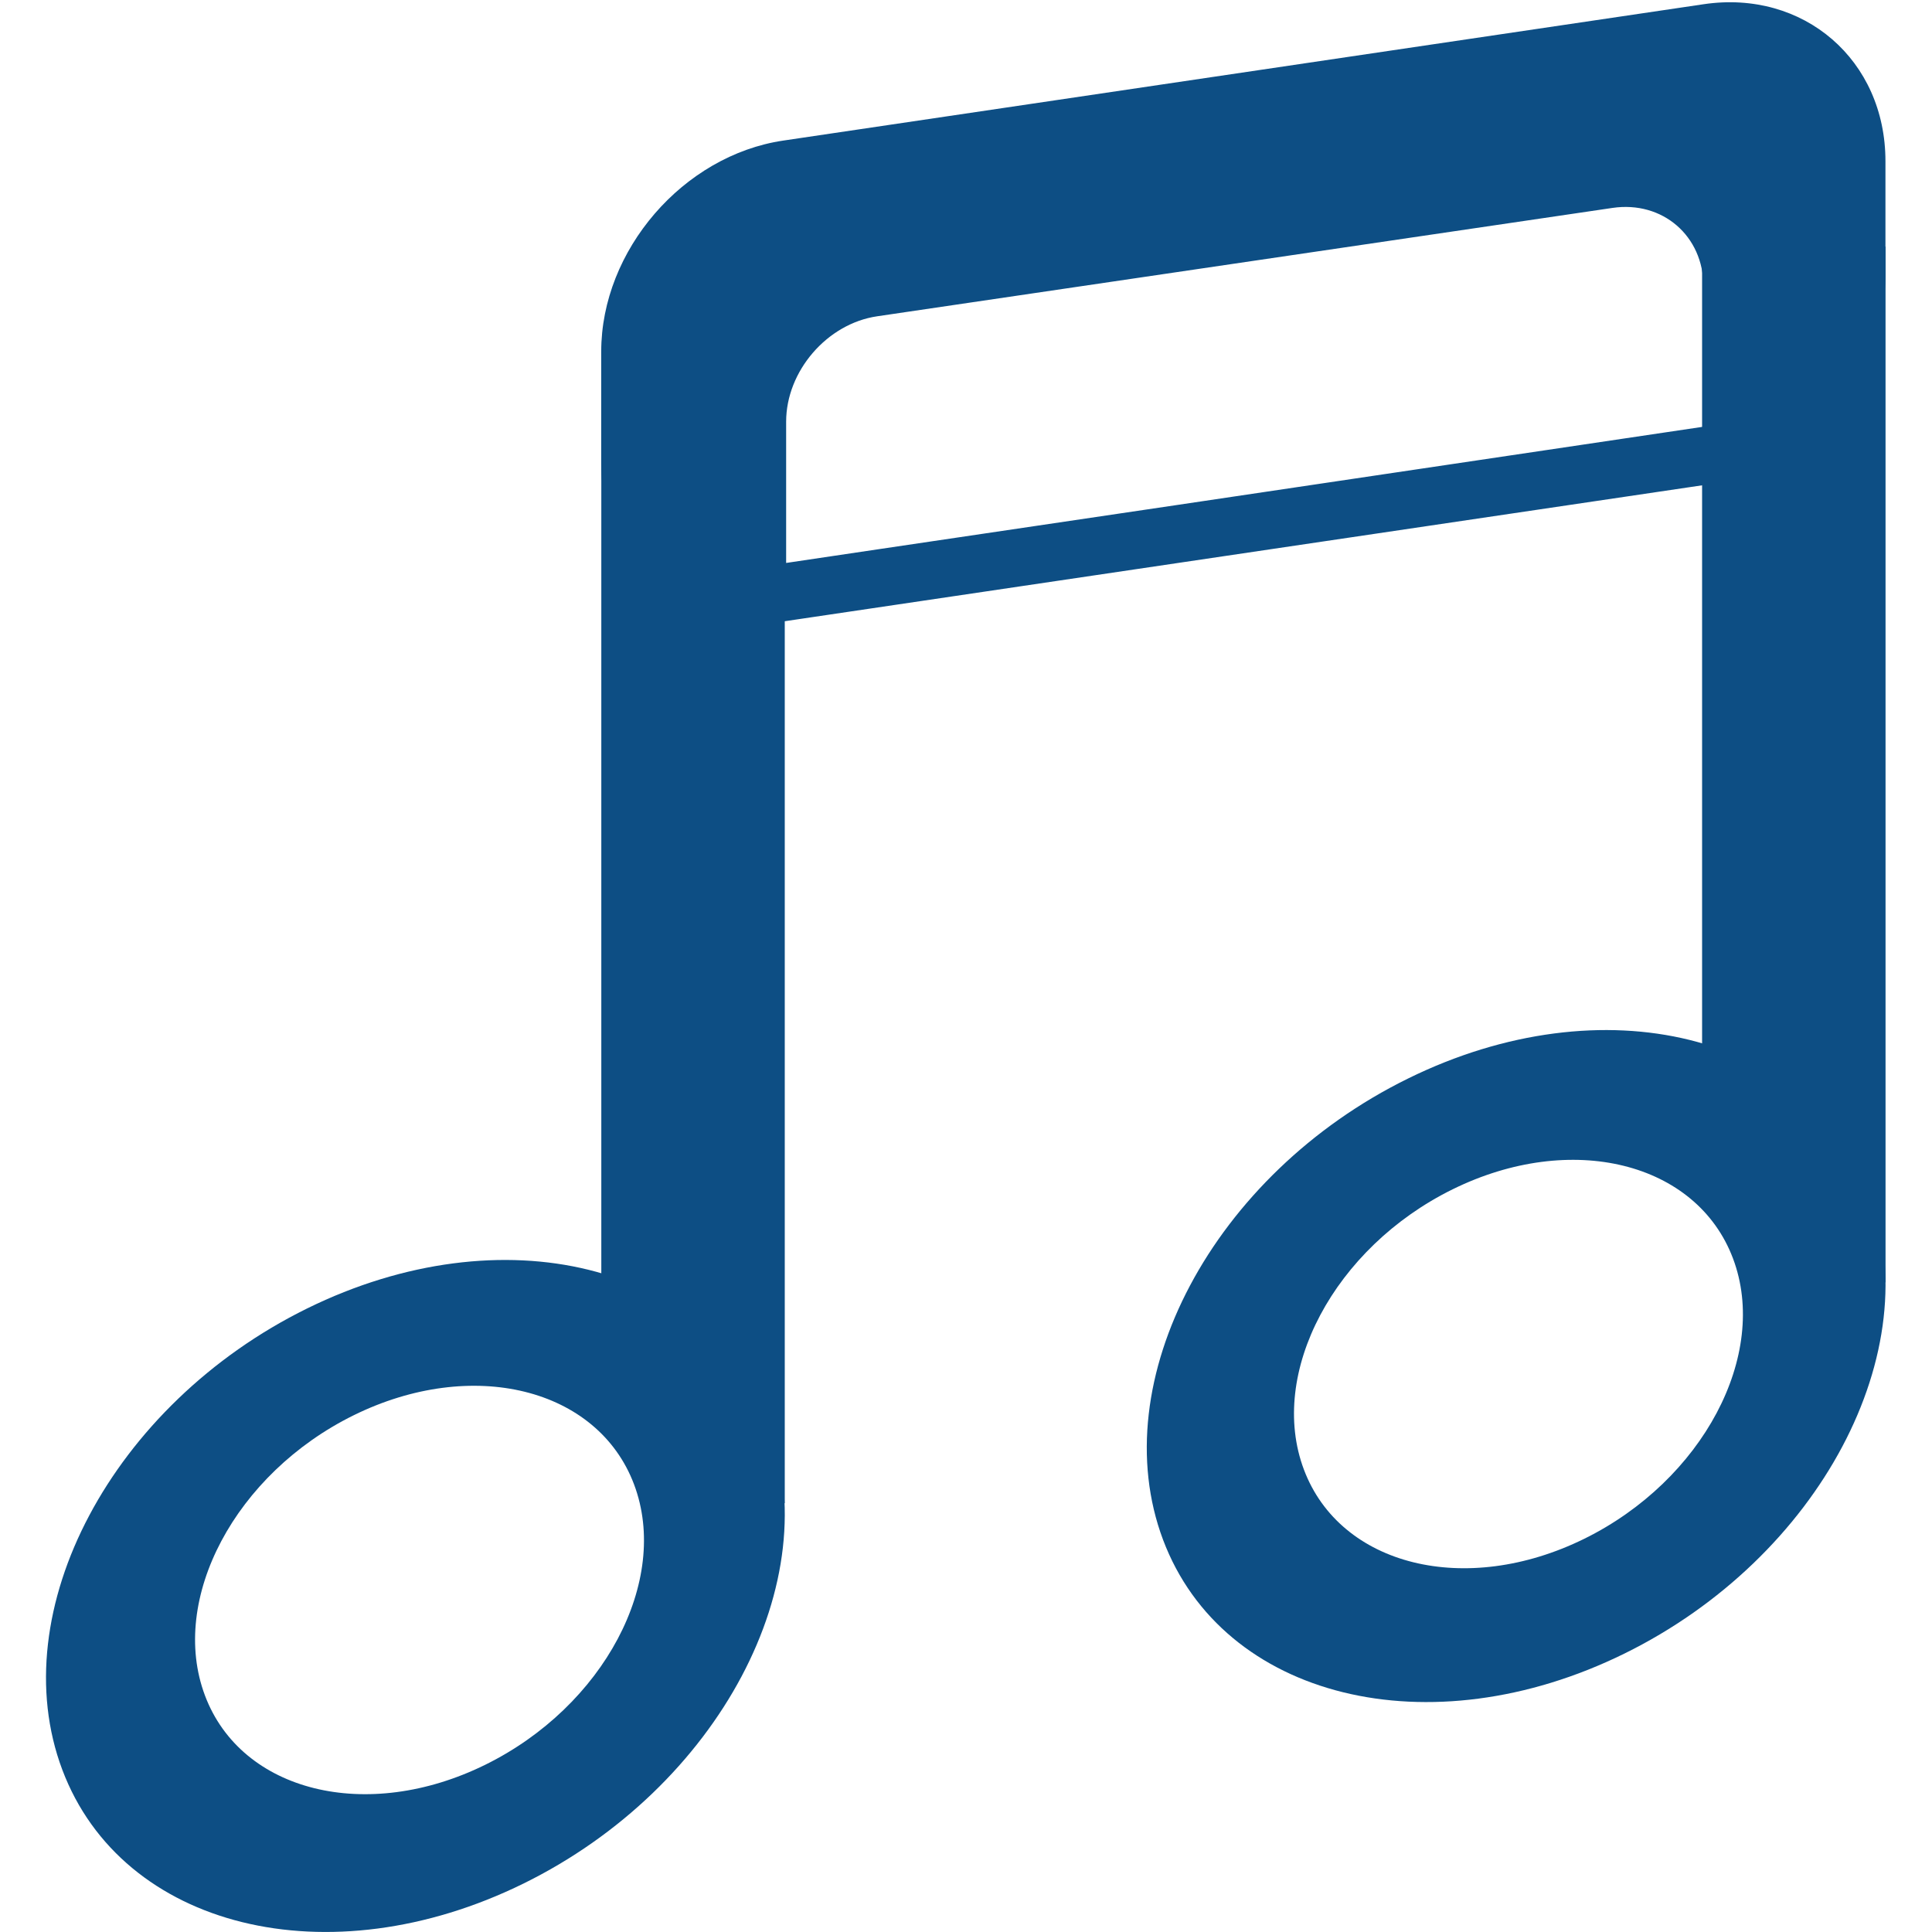
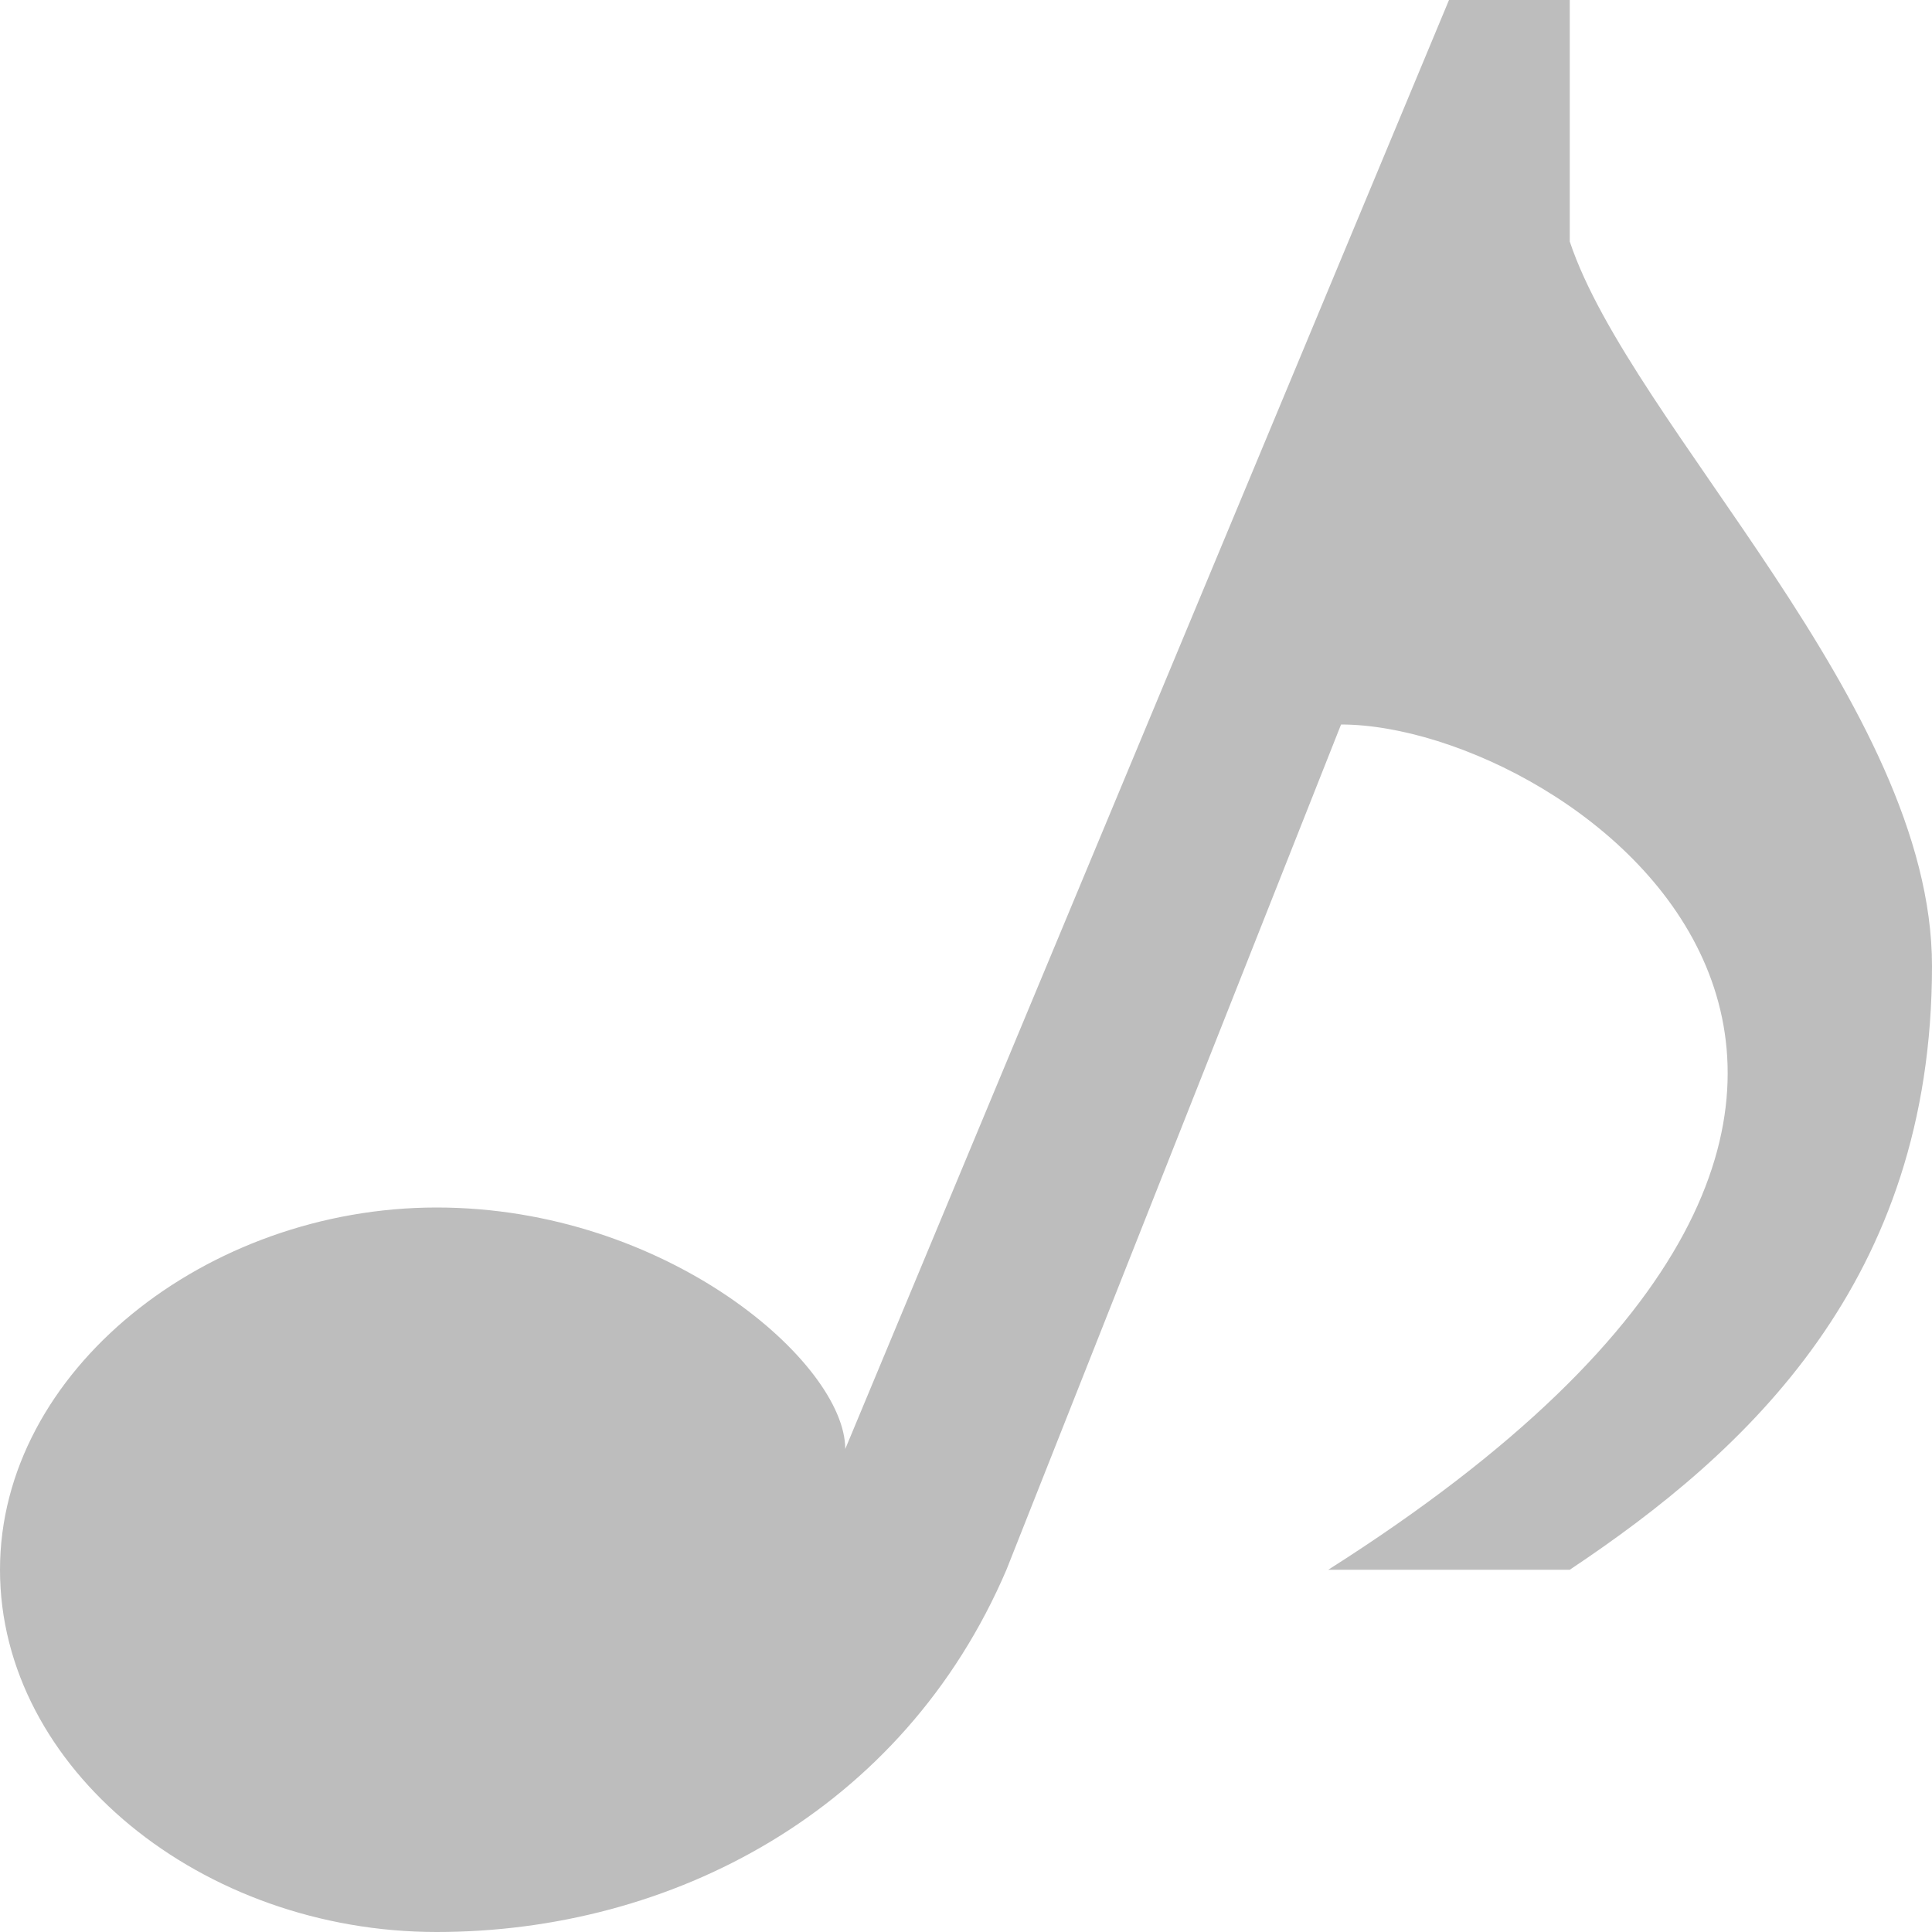
- <svg xmlns="http://www.w3.org/2000/svg" version="1.1" id="图层_1" x="0px" y="0px" width="21px" height="21px" viewBox="0 0 21 21" enable-background="new 0 0 21 21" xml:space="preserve">
-   <path fill-rule="evenodd" clip-rule="evenodd" fill="#0D4E84" d="M6.535,3.917H8.53v12.422H7.766l-1.23-2.399V3.917z" />
-   <path fill-rule="evenodd" clip-rule="evenodd" fill="#0D4E84" d="M18.501,2.68h1.994v11.256l-0.779,0.639l-1.215-2.829V2.68z" />
-   <path fill-rule="evenodd" clip-rule="evenodd" fill="#0D4E84" d="M3.339,14.222c2.12-1.043,4.364-0.489,5.014,1.237  S7.81,19.43,5.691,20.473c-2.12,1.043-4.364,0.489-5.014-1.237C0.028,17.51,1.22,15.265,3.339,14.222z M3.845,15.383  c1.288-0.634,2.652-0.297,3.047,0.752s-0.33,2.413-1.617,3.047s-2.652,0.297-3.047-0.752C1.833,17.381,2.558,16.017,3.845,15.383z" />
-   <path fill-rule="evenodd" clip-rule="evenodd" fill="#0D4E84" d="M15.79,12.927c1.288-0.634,2.652-0.297,3.047,0.752  s-0.33,2.413-1.617,3.047c-1.288,0.634-2.652,0.297-3.047-0.752C13.778,14.925,14.502,13.561,15.79,12.927z M15.305,11.723  c2.119-1.043,4.364-0.489,5.013,1.237c0.649,1.726-0.542,3.971-2.662,5.014c-2.12,1.043-4.364,0.489-5.014-1.237  C11.993,15.01,13.185,12.765,15.305,11.723z" />
-   <path fill-rule="evenodd" clip-rule="evenodd" d="M18.517,5.184" />
-   <path fill-rule="evenodd" clip-rule="evenodd" d="M18.517,5.184" />
-   <g>
-     <g>
-       <path fill-rule="evenodd" clip-rule="evenodd" fill="#0D4E84" d="M18.517,0.046L8.514,1.528C7.426,1.689,6.535,2.721,6.535,3.821    v1.227c0,1.1,0.89,1.868,1.978,1.707l10.003-1.482c1.088-0.161,1.978-1.193,1.978-2.293V1.753    C20.495,0.653,19.605-0.116,18.517,0.046z M18.517,3.578v0.06v1l-5.743,0.854L9.534,5.972c0,0,0,0,0,0L8.545,6.119v-1V5.078V4.584    c0-0.55,0.445-1.066,0.989-1.146l7.993-1.178c0.544-0.08,0.989,0.304,0.989,0.854V3.578z" />
-     </g>
-   </g>
+ <svg xmlns="http://www.w3.org/2000/svg" id="svg13094" height="16" width="16" version="1.1">
+   <defs id="defs13" />
+   <path id="path12179" d="M 12,0 7,12 C 7,11.288 5.523,10 3.616,10 1.71,10 0,11.353 0,13 c 0,1.647 1.673,3 3.616,3 1.944,0 3.863,-1 4.719,-3 L 11.106,6 C 13,6 17.305,9 11,13 l 2,0 c 1.472,-0.981 3,-2.392 3,-5 0,-2.16 -2.491,-4.472 -3,-6 l 0,-2 z" style="fill:#bdbdbd;fill-opacity:1;fill-rule:nonzero" />
</svg>
